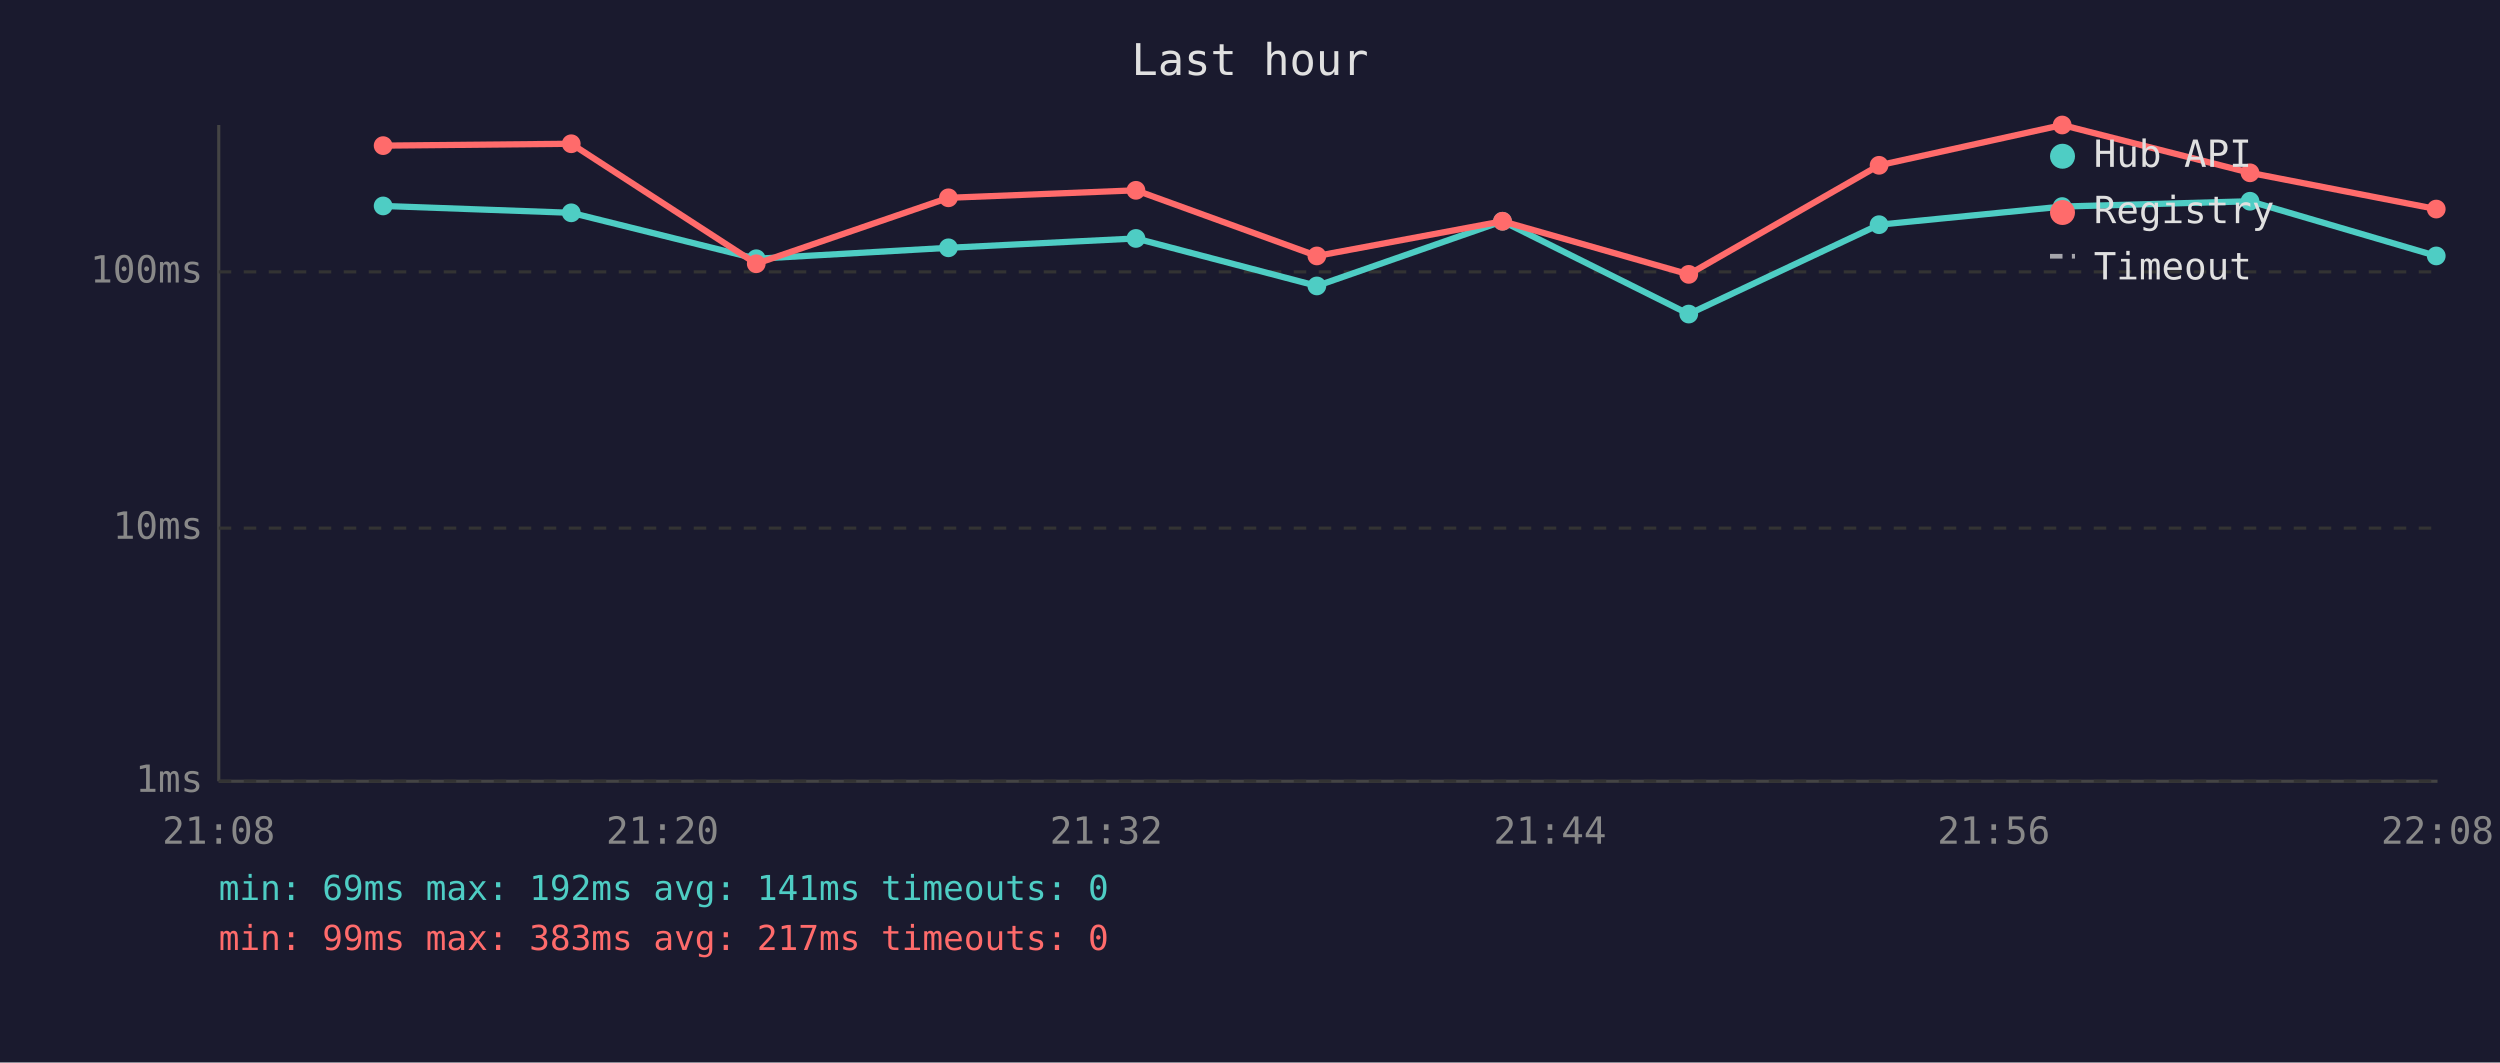
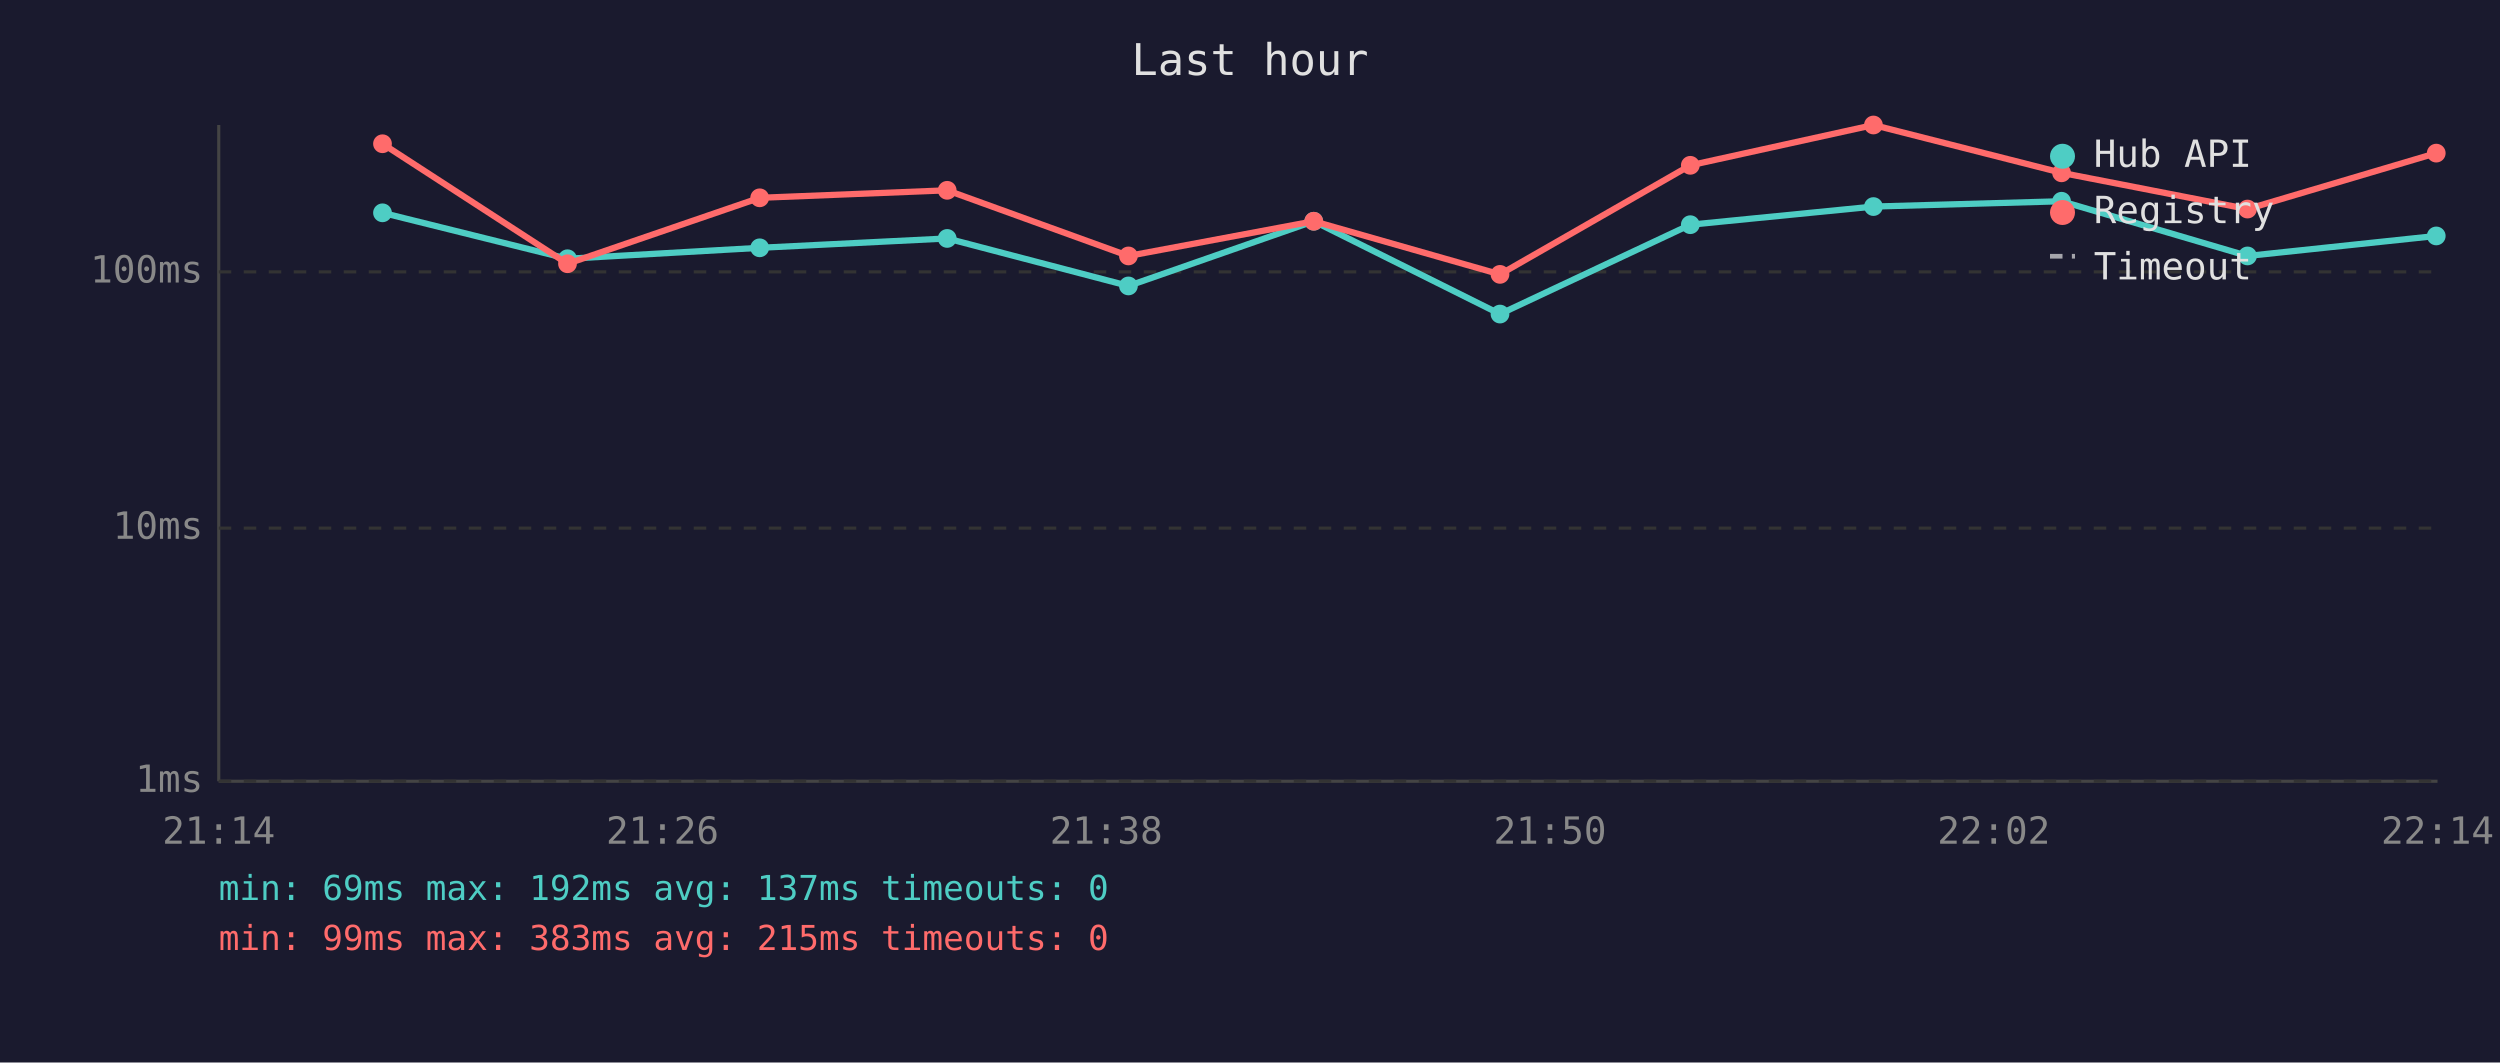
<svg xmlns="http://www.w3.org/2000/svg" viewBox="0 0 800 340" font-family="monospace" font-size="12">
  <rect width="800" height="340" fill="#1a1a2e" />
  <text x="400" y="24" fill="#e0e0e0" font-size="14" text-anchor="middle">Last hour</text>
  <line x1="70" y1="40" x2="70" y2="250" stroke="#444" stroke-width="1" />
  <line x1="70" y1="250" x2="780" y2="250" stroke="#444" stroke-width="1" />
  <line x1="70" y1="250" x2="780" y2="250" stroke="#333" stroke-width="1" stroke-dasharray="4" />
  <text x="65" y="250" fill="#888" text-anchor="end" dominant-baseline="middle">1ms</text>
  <line x1="70" y1="169" x2="780" y2="169" stroke="#333" stroke-width="1" stroke-dasharray="4" />
  <text x="65" y="169" fill="#888" text-anchor="end" dominant-baseline="middle">10ms</text>
  <line x1="70" y1="87" x2="780" y2="87" stroke="#333" stroke-width="1" stroke-dasharray="4" />
  <text x="65" y="87" fill="#888" text-anchor="end" dominant-baseline="middle">100ms</text>
-   <text x="70" y="270" fill="#888" text-anchor="middle">21:08</text>
-   <text x="212" y="270" fill="#888" text-anchor="middle">21:20</text>
-   <text x="354" y="270" fill="#888" text-anchor="middle">21:32</text>
-   <text x="496" y="270" fill="#888" text-anchor="middle">21:44</text>
-   <text x="638" y="270" fill="#888" text-anchor="middle">21:56</text>
-   <text x="780" y="270" fill="#888" text-anchor="middle">22:08</text>
-   <polyline points="122.6,65.9 182.8,68.1 242.0,82.8 303.5,79.3 363.5,76.3 421.4,91.5 480.8,70.8 540.4,100.5 601.3,71.9 659.9,66.1 720.0,64.4 779.6,81.9" fill="none" stroke="#4ecdc4" stroke-width="2" opacity="1" />
-   <circle cx="122.6" cy="65.9" r="3" fill="#4ecdc4" />
-   <circle cx="182.8" cy="68.1" r="3" fill="#4ecdc4" />
-   <circle cx="242.0" cy="82.8" r="3" fill="#4ecdc4" />
-   <circle cx="303.5" cy="79.3" r="3" fill="#4ecdc4" />
-   <circle cx="363.5" cy="76.3" r="3" fill="#4ecdc4" />
-   <circle cx="421.4" cy="91.5" r="3" fill="#4ecdc4" />
-   <circle cx="480.8" cy="70.8" r="3" fill="#4ecdc4" />
-   <circle cx="540.4" cy="100.5" r="3" fill="#4ecdc4" />
-   <circle cx="601.3" cy="71.9" r="3" fill="#4ecdc4" />
-   <circle cx="659.9" cy="66.1" r="3" fill="#4ecdc4" />
-   <circle cx="720.0" cy="64.4" r="3" fill="#4ecdc4" />
-   <circle cx="779.6" cy="81.9" r="3" fill="#4ecdc4" />
-   <polyline points="122.6,46.6 182.8,46.0 242.0,84.4 303.5,63.3 363.5,60.9 421.4,81.9 480.8,70.8 540.4,87.8 601.3,52.9 659.9,40.0 720.0,55.3 779.6,66.9" fill="none" stroke="#ff6b6b" stroke-width="2" opacity="1" />
-   <circle cx="122.6" cy="46.6" r="3" fill="#ff6b6b" />
-   <circle cx="182.8" cy="46.0" r="3" fill="#ff6b6b" />
-   <circle cx="242.0" cy="84.4" r="3" fill="#ff6b6b" />
-   <circle cx="303.5" cy="63.3" r="3" fill="#ff6b6b" />
-   <circle cx="363.5" cy="60.9" r="3" fill="#ff6b6b" />
-   <circle cx="421.4" cy="81.9" r="3" fill="#ff6b6b" />
-   <circle cx="480.8" cy="70.8" r="3" fill="#ff6b6b" />
-   <circle cx="540.4" cy="87.8" r="3" fill="#ff6b6b" />
-   <circle cx="601.3" cy="52.9" r="3" fill="#ff6b6b" />
-   <circle cx="659.9" cy="40.0" r="3" fill="#ff6b6b" />
-   <circle cx="720.0" cy="55.3" r="3" fill="#ff6b6b" />
-   <circle cx="779.6" cy="66.9" r="3" fill="#ff6b6b" />
+   <text x="70" y="270" fill="#888" text-anchor="middle">21:14</text>
+   <text x="212" y="270" fill="#888" text-anchor="middle">21:26</text>
+   <text x="354" y="270" fill="#888" text-anchor="middle">21:38</text>
+   <text x="496" y="270" fill="#888" text-anchor="middle">21:50</text>
+   <text x="638" y="270" fill="#888" text-anchor="middle">22:02</text>
+   <text x="780" y="270" fill="#888" text-anchor="middle">22:14</text>
+   <polyline points="122.4,68.1 181.6,82.8 243.1,79.3 303.1,76.3 361.1,91.5 420.4,70.8 480.0,100.5 540.9,71.9 599.5,66.1 659.7,64.4 719.2,81.9 779.6,75.5" fill="none" stroke="#4ecdc4" stroke-width="2" opacity="1" />
+   <circle cx="122.4" cy="68.1" r="3" fill="#4ecdc4" />
+   <circle cx="181.6" cy="82.8" r="3" fill="#4ecdc4" />
+   <circle cx="243.1" cy="79.3" r="3" fill="#4ecdc4" />
+   <circle cx="303.1" cy="76.3" r="3" fill="#4ecdc4" />
+   <circle cx="361.1" cy="91.5" r="3" fill="#4ecdc4" />
+   <circle cx="420.4" cy="70.8" r="3" fill="#4ecdc4" />
+   <circle cx="480.0" cy="100.5" r="3" fill="#4ecdc4" />
+   <circle cx="540.9" cy="71.9" r="3" fill="#4ecdc4" />
+   <circle cx="599.5" cy="66.1" r="3" fill="#4ecdc4" />
+   <circle cx="659.7" cy="64.4" r="3" fill="#4ecdc4" />
+   <circle cx="719.2" cy="81.9" r="3" fill="#4ecdc4" />
+   <circle cx="779.6" cy="75.5" r="3" fill="#4ecdc4" />
+   <polyline points="122.4,46.0 181.6,84.4 243.1,63.3 303.1,60.9 361.1,81.9 420.4,70.8 480.0,87.8 540.9,52.9 599.5,40.0 659.7,55.3 719.2,66.9 779.6,49.0" fill="none" stroke="#ff6b6b" stroke-width="2" opacity="1" />
+   <circle cx="122.4" cy="46.0" r="3" fill="#ff6b6b" />
+   <circle cx="181.6" cy="84.4" r="3" fill="#ff6b6b" />
+   <circle cx="243.1" cy="63.3" r="3" fill="#ff6b6b" />
+   <circle cx="303.1" cy="60.9" r="3" fill="#ff6b6b" />
+   <circle cx="361.1" cy="81.9" r="3" fill="#ff6b6b" />
+   <circle cx="420.4" cy="70.8" r="3" fill="#ff6b6b" />
+   <circle cx="480.0" cy="87.8" r="3" fill="#ff6b6b" />
+   <circle cx="540.9" cy="52.9" r="3" fill="#ff6b6b" />
+   <circle cx="599.5" cy="40.0" r="3" fill="#ff6b6b" />
+   <circle cx="659.7" cy="55.3" r="3" fill="#ff6b6b" />
+   <circle cx="719.2" cy="66.9" r="3" fill="#ff6b6b" />
+   <circle cx="779.6" cy="49.0" r="3" fill="#ff6b6b" />
  <circle cx="660" cy="50" r="4" fill="#4ecdc4" />
  <text x="670" y="50" fill="#e0e0e0" dominant-baseline="middle">Hub API</text>
  <circle cx="660" cy="68" r="4" fill="#ff6b6b" />
  <text x="670" y="68" fill="#e0e0e0" dominant-baseline="middle">Registry</text>
  <line x1="656" y1="82" x2="664" y2="82" stroke="#e0e0e0" stroke-width="1.5" stroke-dasharray="4,3" opacity="0.7" />
  <text x="670" y="86" fill="#e0e0e0" dominant-baseline="middle">Timeout</text>
-   <text x="70" y="288" fill="#4ecdc4" font-size="11">min: 69ms  max: 192ms  avg: 141ms  timeouts: 0</text>
-   <text x="70" y="304" fill="#ff6b6b" font-size="11">min: 99ms  max: 383ms  avg: 217ms  timeouts: 0</text>
+   <text x="70" y="288" fill="#4ecdc4" font-size="11">min: 69ms  max: 192ms  avg: 137ms  timeouts: 0</text>
+   <text x="70" y="304" fill="#ff6b6b" font-size="11">min: 99ms  max: 383ms  avg: 215ms  timeouts: 0</text>
</svg>
